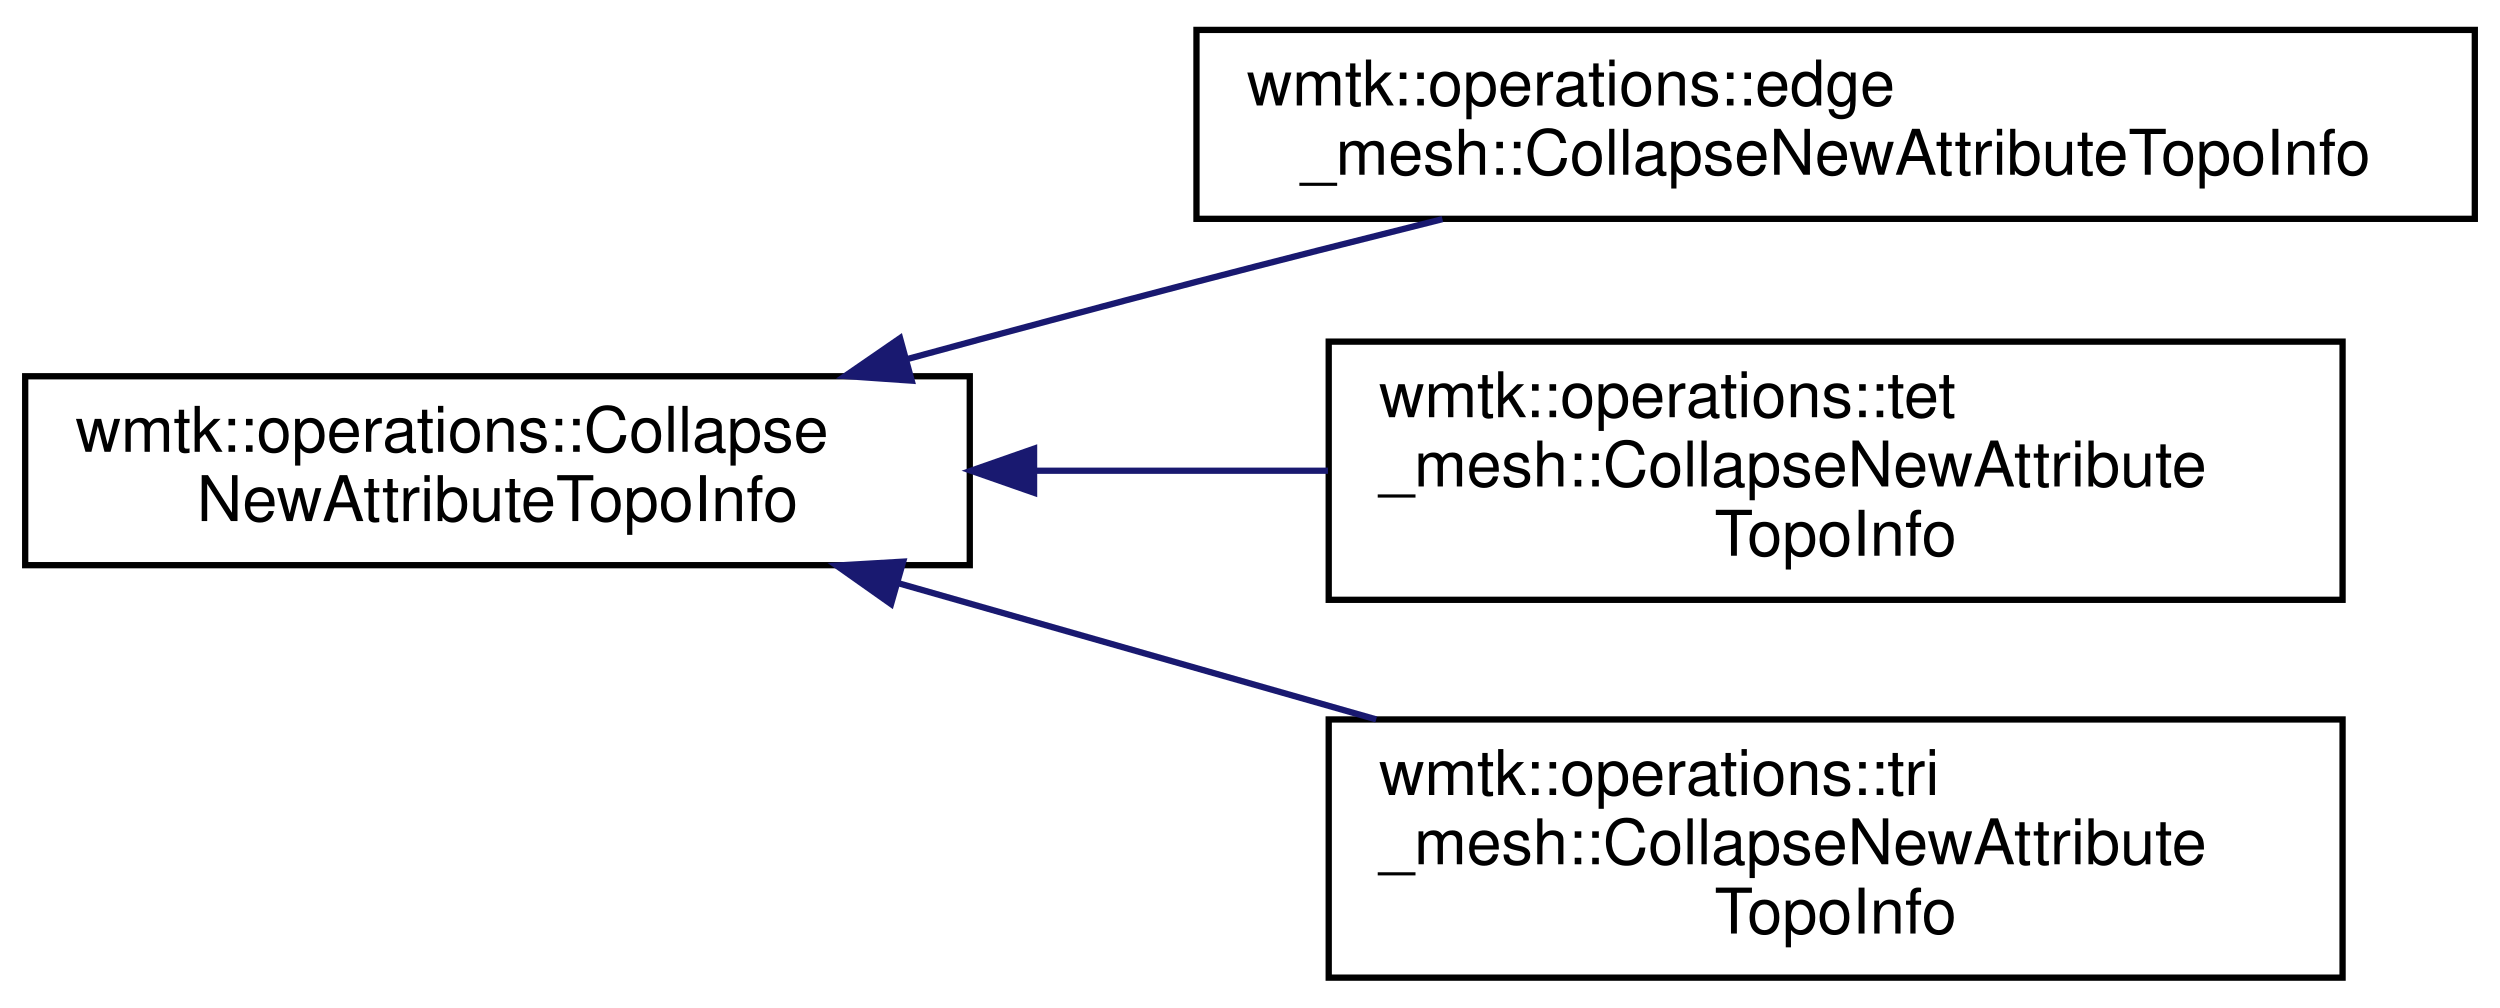
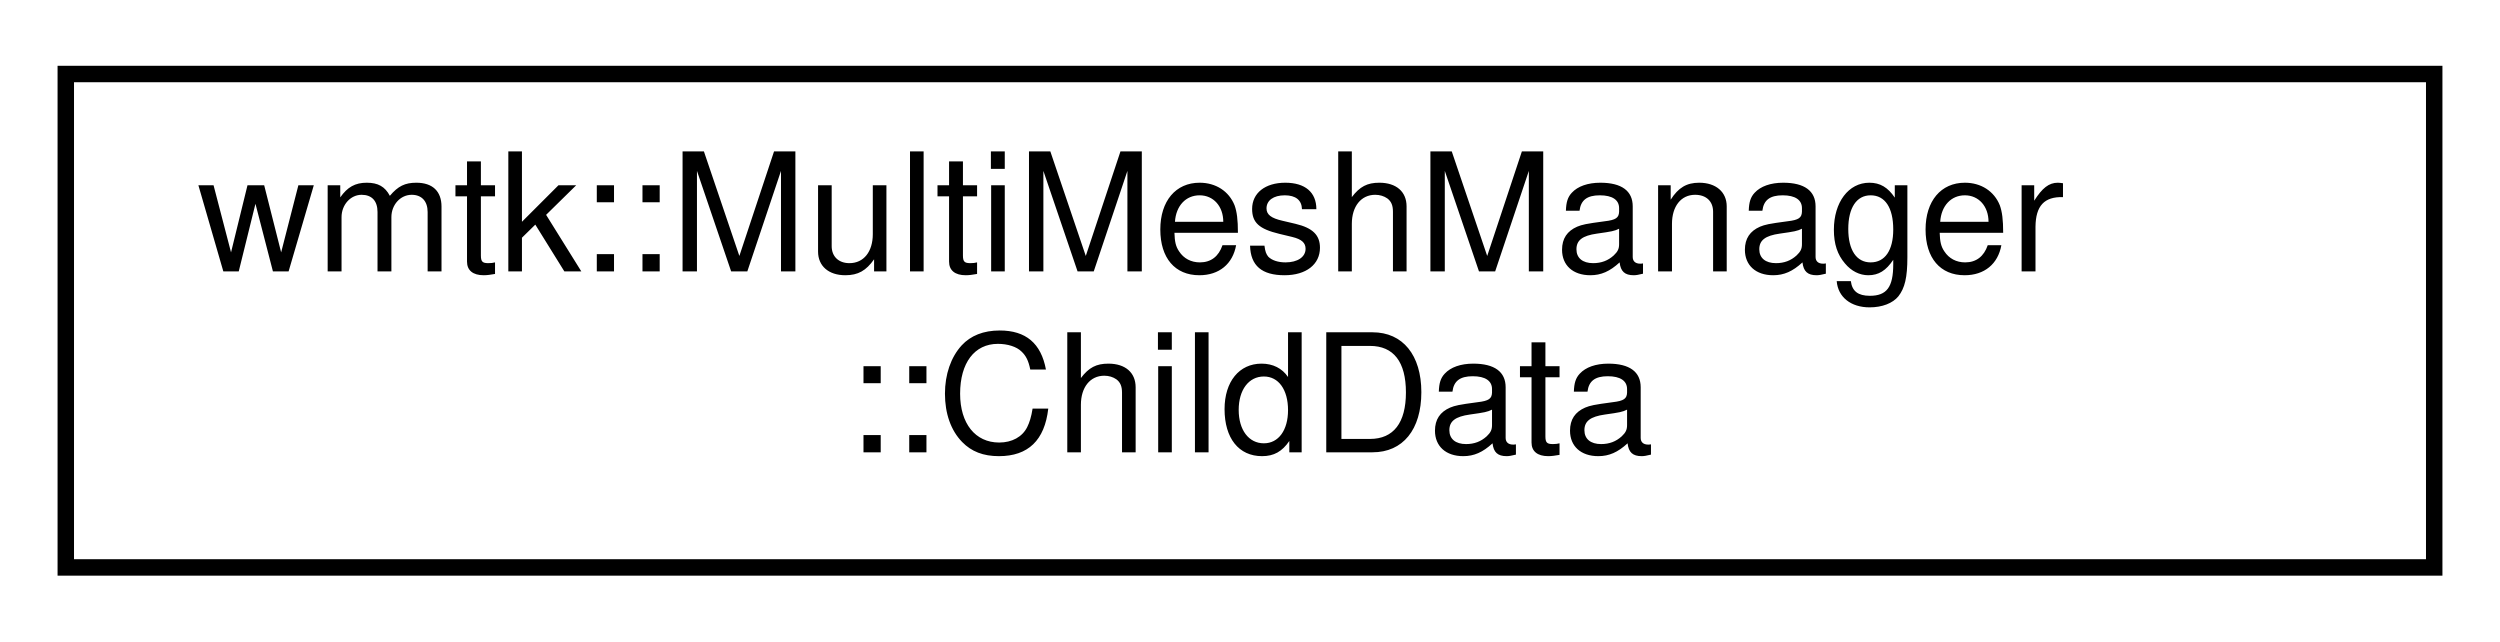
- <svg xmlns="http://www.w3.org/2000/svg" xmlns:xlink="http://www.w3.org/1999/xlink" width="397pt" height="160pt" viewBox="0.00 0.00 397.00 159.50">
-   <g id="graph0" class="graph" transform="scale(1 1) rotate(0) translate(4 155.5)">
+ <svg xmlns="http://www.w3.org/2000/svg" xmlns:xlink="http://www.w3.org/1999/xlink" width="152pt" height="39pt" viewBox="0.00 0.00 152.00 39.00">
+   <g id="graph0" class="graph" transform="scale(1 1) rotate(0) translate(4 35)">
    <g id="node1" class="node">
      <g id="a_node1">
-         <a xlink:href="classwmtk_1_1operations_1_1_collapse_new_attribute_topo_info.html" target="_top" xlink:title=" ">
-           <polygon fill="none" stroke="black" points="0,-66 0,-96 150,-96 150,-66 0,-66" />
-           <text text-anchor="start" x="8" y="-84" font-family="Helvetica,sans-Serif" font-size="10.00">wmtk::operations::Collapse</text>
-           <text text-anchor="middle" x="75" y="-73" font-family="Helvetica,sans-Serif" font-size="10.00">NewAttributeTopoInfo</text>
+         <a xlink:href="structwmtk_1_1_multi_mesh_manager_1_1_child_data.html" target="_top" xlink:title=" ">
+           <polygon fill="none" stroke="black" points="0,-0.5 0,-30.5 144,-30.5 144,-0.5 0,-0.5" />
+           <text text-anchor="start" x="8" y="-18.5" font-family="Helvetica,sans-Serif" font-size="10.00">wmtk::MultiMeshManager</text>
+           <text text-anchor="middle" x="72" y="-7.5" font-family="Helvetica,sans-Serif" font-size="10.00">::ChildData</text>
        </a>
      </g>
    </g>
-     <g id="node2" class="node">
-       <g id="a_node2">
-         <a xlink:href="classwmtk_1_1operations_1_1edge__mesh_1_1_collapse_new_attribute_topo_info.html" target="_top" xlink:title=" ">
-           <polygon fill="none" stroke="black" points="186,-121 186,-151 389,-151 389,-121 186,-121" />
-           <text text-anchor="start" x="194" y="-139" font-family="Helvetica,sans-Serif" font-size="10.00">wmtk::operations::edge</text>
-           <text text-anchor="middle" x="287.5" y="-128" font-family="Helvetica,sans-Serif" font-size="10.00">_mesh::CollapseNewAttributeTopoInfo</text>
-         </a>
-       </g>
-     </g>
-     <g id="edge1" class="edge">
-       <path fill="none" stroke="midnightblue" d="M139.96,-98.7C155.04,-102.81 171.07,-107.11 186,-111 198.61,-114.29 212.14,-117.72 225.06,-120.95" />
-       <polygon fill="midnightblue" stroke="midnightblue" points="140.78,-95.3 130.21,-96.04 138.93,-102.05 140.78,-95.3" />
-     </g>
-     <g id="node3" class="node">
-       <g id="a_node3">
-         <a xlink:href="classwmtk_1_1operations_1_1tet__mesh_1_1_collapse_new_attribute_topo_info.html" target="_top" xlink:title=" ">
-           <polygon fill="none" stroke="black" points="207,-60.5 207,-101.5 368,-101.5 368,-60.5 207,-60.5" />
-           <text text-anchor="start" x="215" y="-89.5" font-family="Helvetica,sans-Serif" font-size="10.00">wmtk::operations::tet</text>
-           <text text-anchor="start" x="215" y="-78.5" font-family="Helvetica,sans-Serif" font-size="10.00">_mesh::CollapseNewAttribute</text>
-           <text text-anchor="middle" x="287.5" y="-67.5" font-family="Helvetica,sans-Serif" font-size="10.00">TopoInfo</text>
-         </a>
-       </g>
-     </g>
-     <g id="edge2" class="edge">
-       <path fill="none" stroke="midnightblue" d="M160.22,-81C175.61,-81 191.63,-81 206.88,-81" />
-       <polygon fill="midnightblue" stroke="midnightblue" points="160.21,-77.5 150.21,-81 160.21,-84.5 160.21,-77.5" />
-     </g>
-     <g id="node4" class="node">
-       <g id="a_node4">
-         <a xlink:href="classwmtk_1_1operations_1_1tri__mesh_1_1_collapse_new_attribute_topo_info.html" target="_top" xlink:title=" ">
-           <polygon fill="none" stroke="black" points="207,-0.5 207,-41.5 368,-41.5 368,-0.5 207,-0.5" />
-           <text text-anchor="start" x="215" y="-29.5" font-family="Helvetica,sans-Serif" font-size="10.00">wmtk::operations::tri</text>
-           <text text-anchor="start" x="215" y="-18.5" font-family="Helvetica,sans-Serif" font-size="10.00">_mesh::CollapseNewAttribute</text>
-           <text text-anchor="middle" x="287.5" y="-7.5" font-family="Helvetica,sans-Serif" font-size="10.00">TopoInfo</text>
-         </a>
-       </g>
-     </g>
-     <g id="edge3" class="edge">
-       <path fill="none" stroke="midnightblue" d="M138.5,-63.18C162.4,-56.37 189.83,-48.55 214.54,-41.51" />
-       <polygon fill="midnightblue" stroke="midnightblue" points="137.5,-59.83 128.85,-65.94 139.42,-66.56 137.5,-59.83" />
-     </g>
  </g>
</svg>
